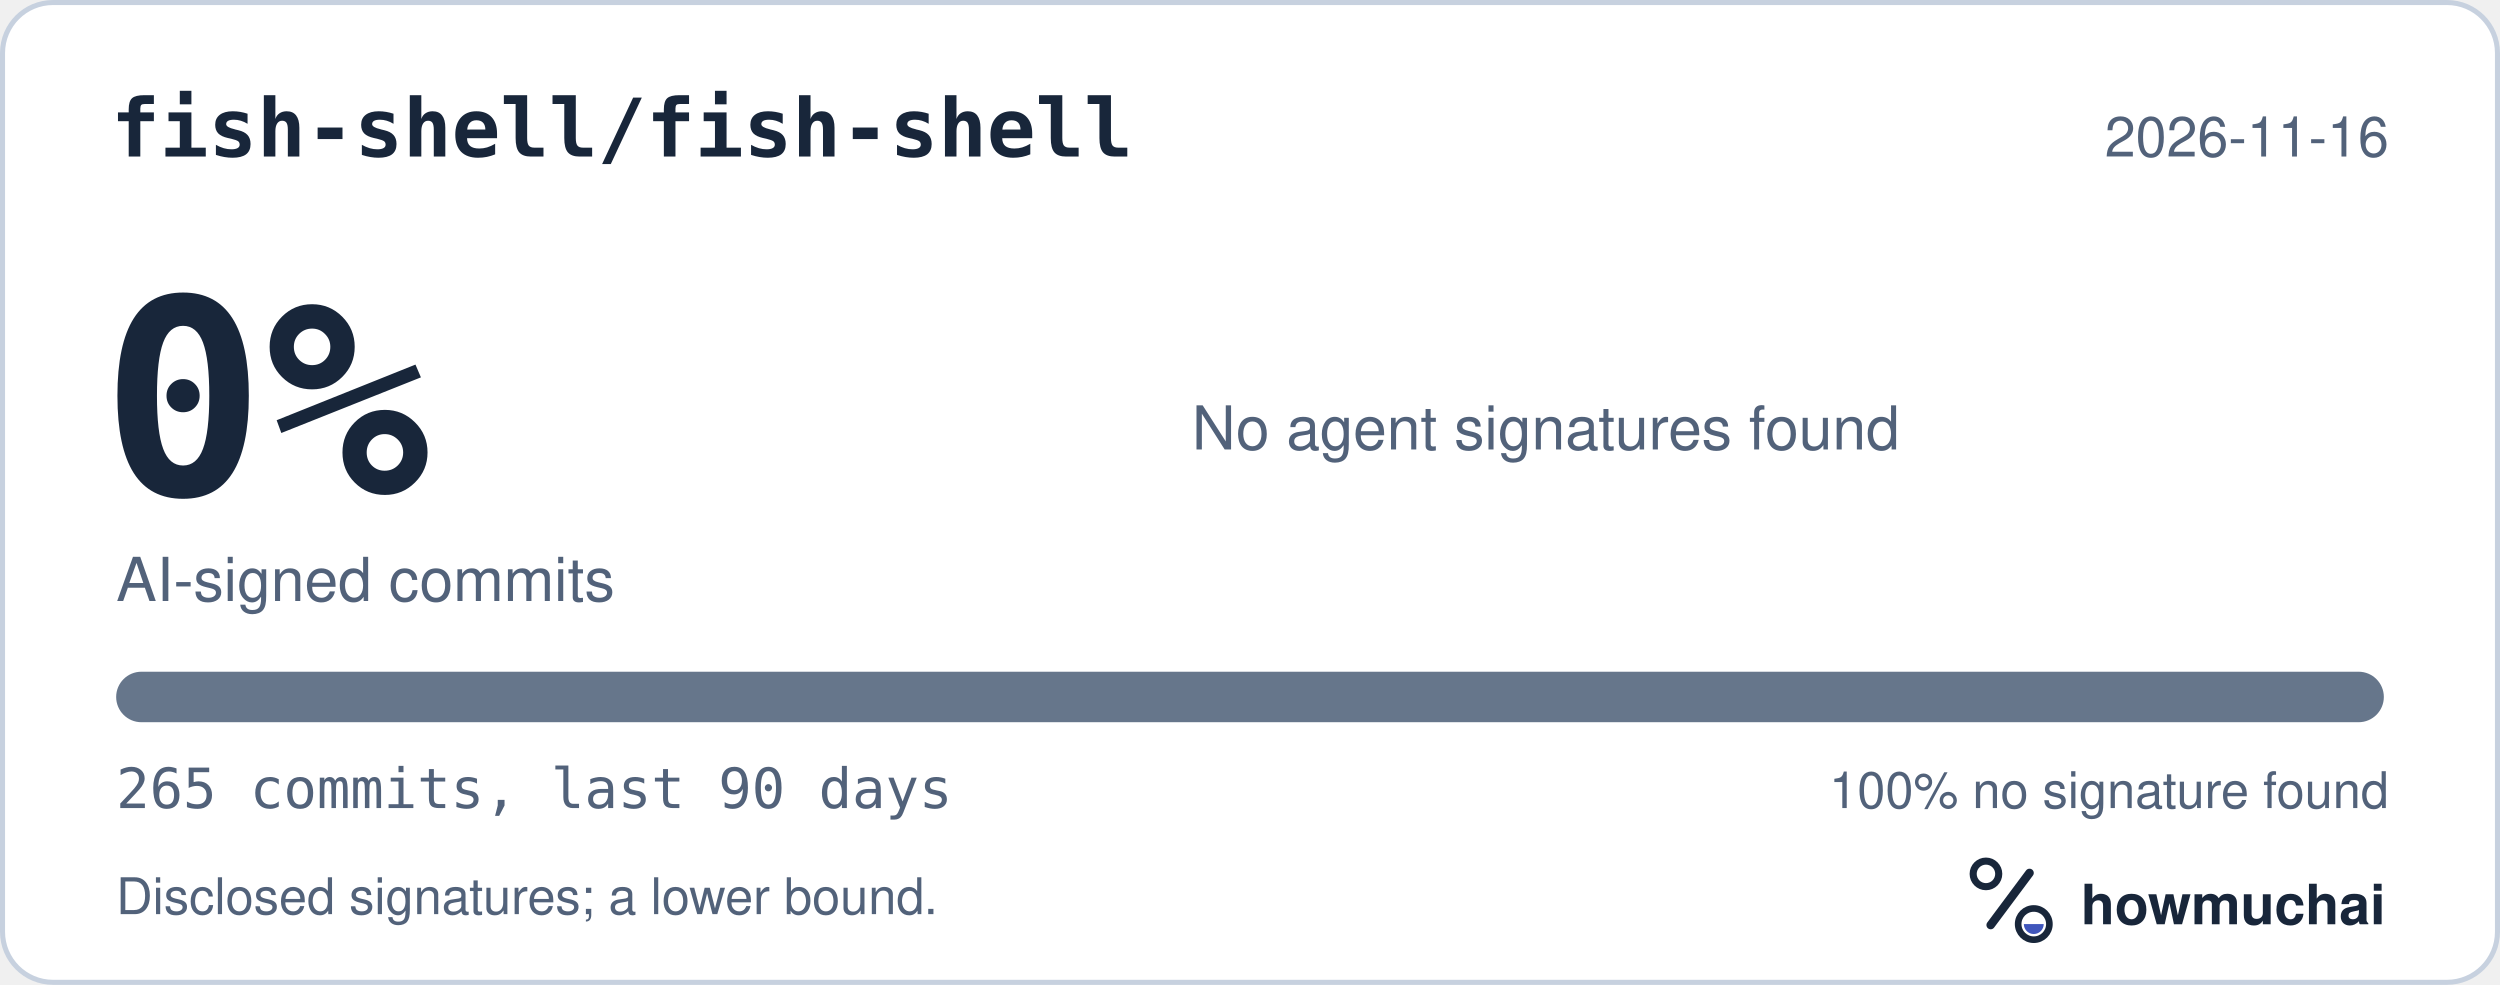
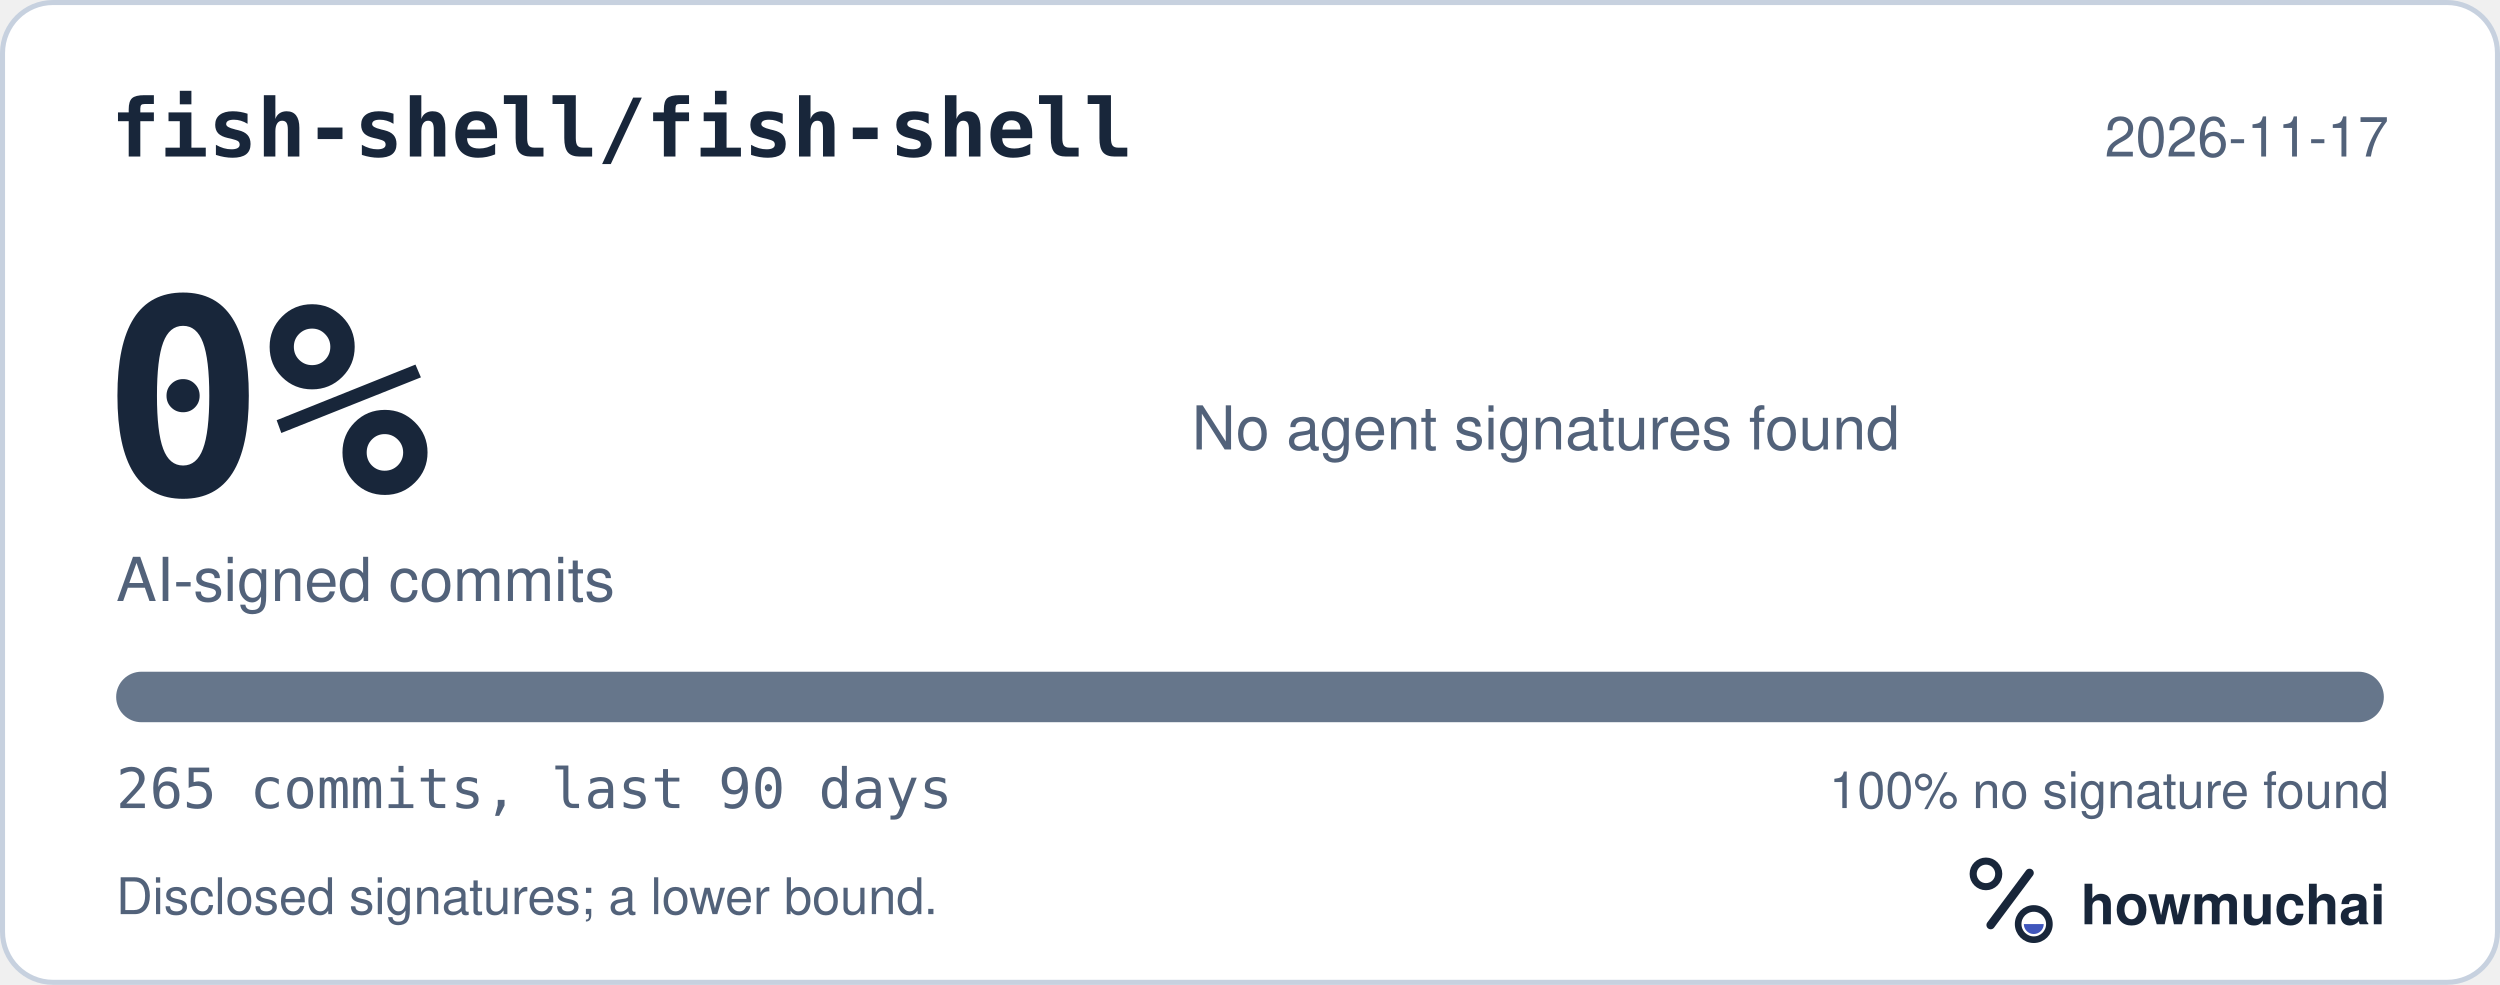
<svg xmlns="http://www.w3.org/2000/svg" width="495" height="195" viewBox="0 0 495 195" role="img" aria-labelledby="hm-t hm-d">
  <rect x="0.5" y="0.5" width="494" height="194" rx="10" fill="#FFFFFF" stroke="#C7D1DF" />
  <text x="22" y="31" fill="#18263A" font-family="ui-monospace, SF Mono, Menlo, Consolas, IBM Plex Mono, monospace" font-size="16" font-weight="600">fish-shell/fish-shell</text>
-   <text x="473" y="31" fill="#52627A" font-family="-apple-system, BlinkMacSystemFont, Segoe UI, Helvetica, Arial, Fira Sans, sans-serif" font-size="11" text-anchor="end">2026-11-16</text>
+   <text x="473" y="31" fill="#52627A" font-family="-apple-system, BlinkMacSystemFont, Segoe UI, Helvetica, Arial, Fira Sans, sans-serif" font-size="11" text-anchor="end">2026-11-17</text>
  <text x="20" y="98" fill="#18263A" font-family="ui-monospace, SF Mono, Menlo, Consolas, IBM Plex Mono, monospace" font-size="54" font-weight="700">0%</text>
  <text x="23" y="119" fill="#52627A" font-family="-apple-system, BlinkMacSystemFont, Segoe UI, Helvetica, Arial, Fira Sans, sans-serif" font-size="12">AI-signed commits</text>
  <text x="236" y="89" fill="#52627A" font-family="-apple-system, BlinkMacSystemFont, Segoe UI, Helvetica, Arial, Fira Sans, sans-serif" font-size="12">No agent signatures found</text>
  <defs>
    <clipPath id="hm-bar">
      <rect x="23" y="133" width="449" height="10" rx="5" />
    </clipPath>
  </defs>
  <rect x="23" y="133" width="449" height="10" rx="5" fill="#66768B" />
  <g clip-path="url(#hm-bar)" />
  <text x="23" y="160" fill="#52627A" font-family="ui-monospace, SF Mono, Menlo, Consolas, IBM Plex Mono, monospace" font-size="11">265 commits, last 90 days</text>
  <text x="473" y="160" fill="#52627A" font-family="-apple-system, BlinkMacSystemFont, Segoe UI, Helvetica, Arial, Fira Sans, sans-serif" font-size="10" text-anchor="end">100% no signature found</text>
  <text x="23" y="181" fill="#52627A" font-family="-apple-system, BlinkMacSystemFont, Segoe UI, Helvetica, Arial, Fira Sans, sans-serif" font-size="10">Disclosed signatures; a lower bound.</text>
  <g transform="translate(386 166) scale(0.046875)">
    <circle cx="154" cy="150" r="54" fill="none" stroke="#18263A" stroke-width="30" />
    <path d="M174 366 338 146" fill="none" stroke="#18263A" stroke-width="36" stroke-linecap="round" />
    <circle cx="356" cy="362" r="66" fill="none" stroke="#18263A" stroke-width="28" />
    <path d="M314 362a42 42 0 0 0 84 0Z" fill="#4056BC" />
  </g>
  <text x="412" y="183" fill="#18263A" font-family="-apple-system, BlinkMacSystemFont, Segoe UI, Helvetica, Arial, Fira Sans, sans-serif" font-size="11" font-weight="650">howmuchai</text>
</svg>
